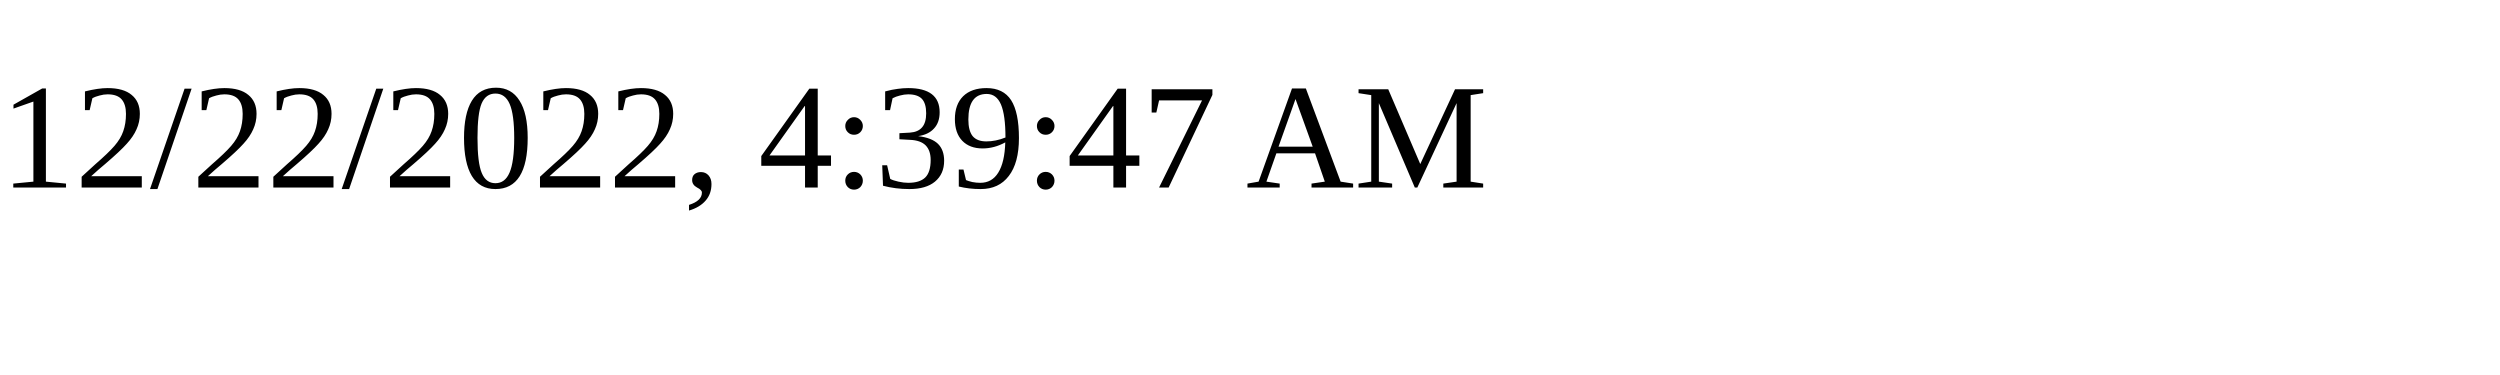
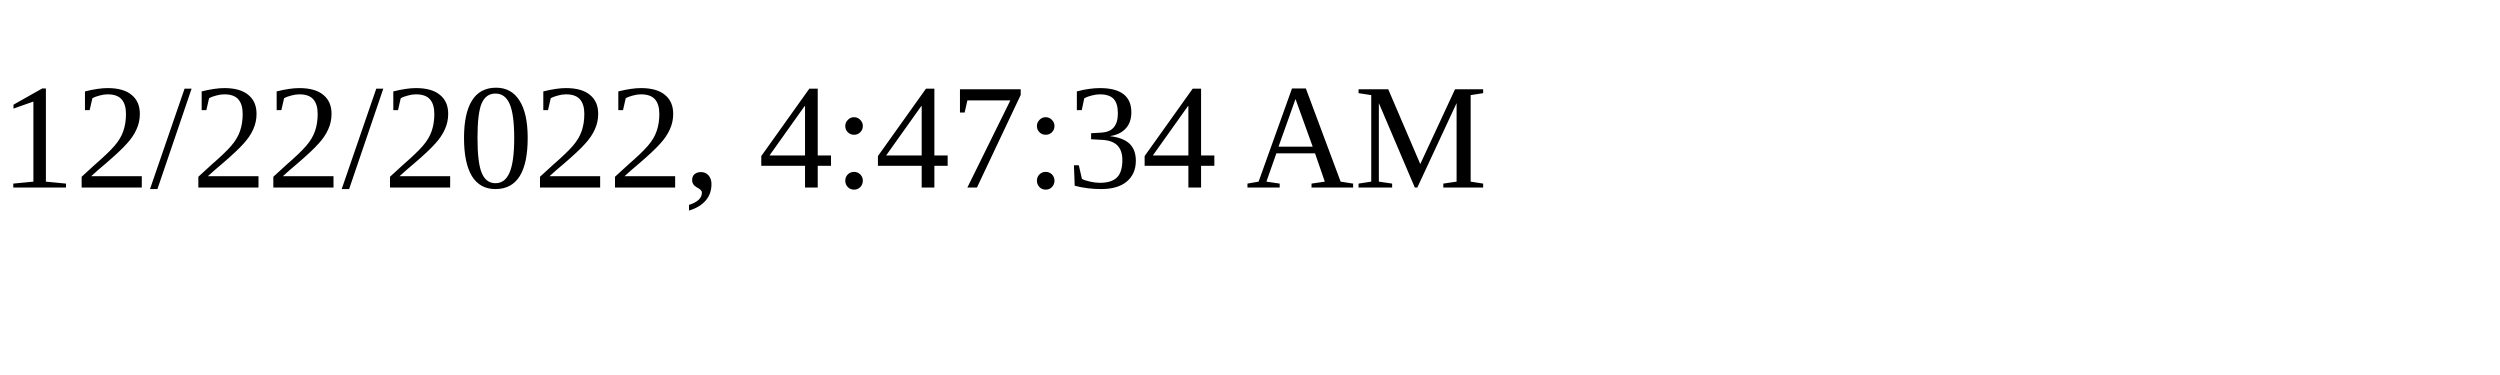
<svg xmlns="http://www.w3.org/2000/svg" height="30" width="200">
-   <text x="0" y="15">12/22/2022, 4:39:47 AM</text>
+   <text x="0" y="15">12/22/2022, 4:47:34 AM</text>
</svg>
